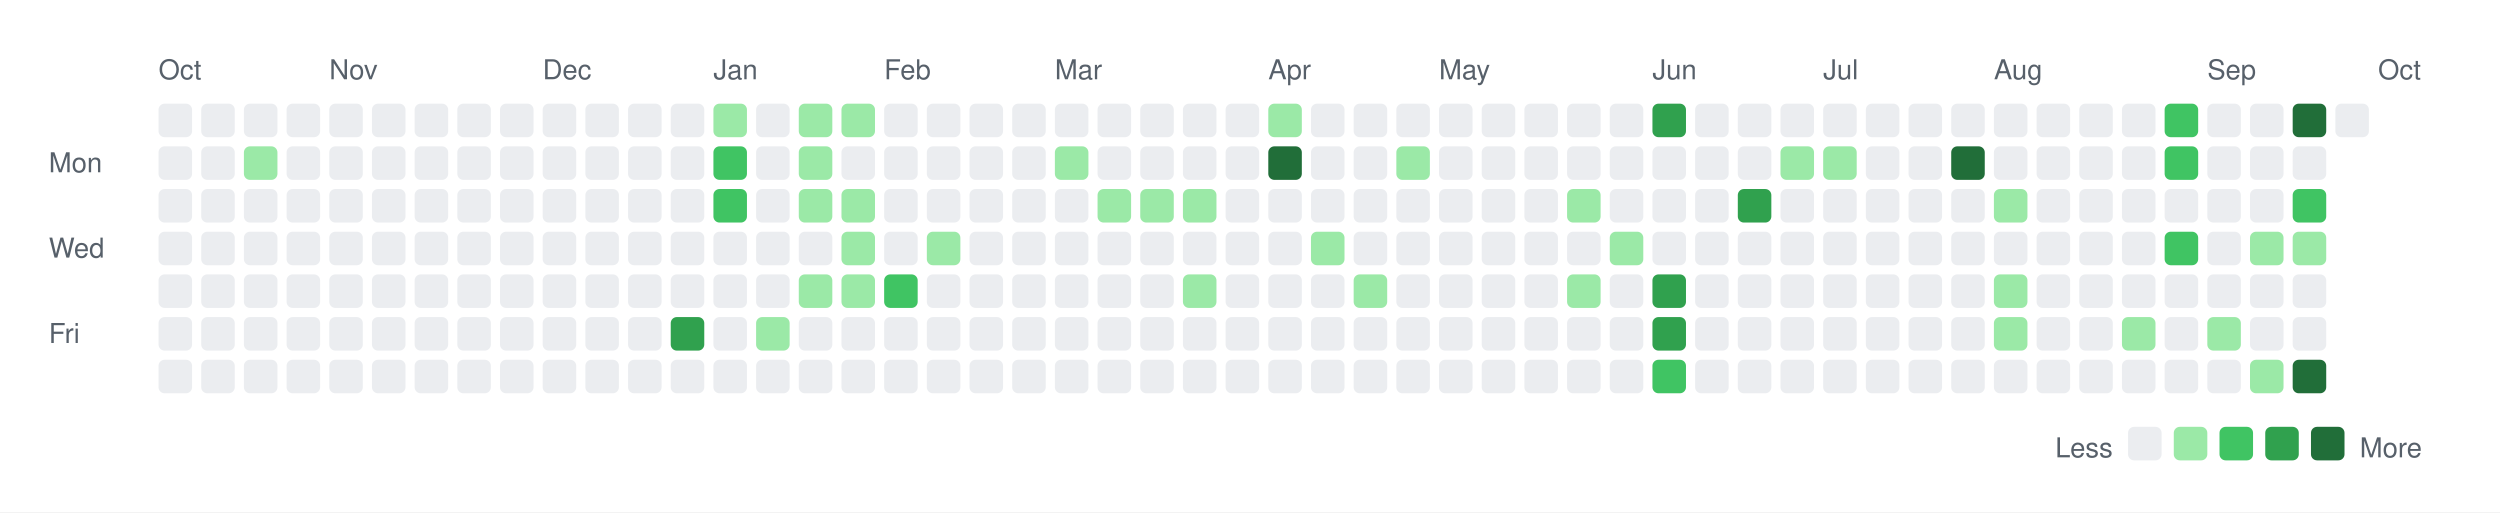
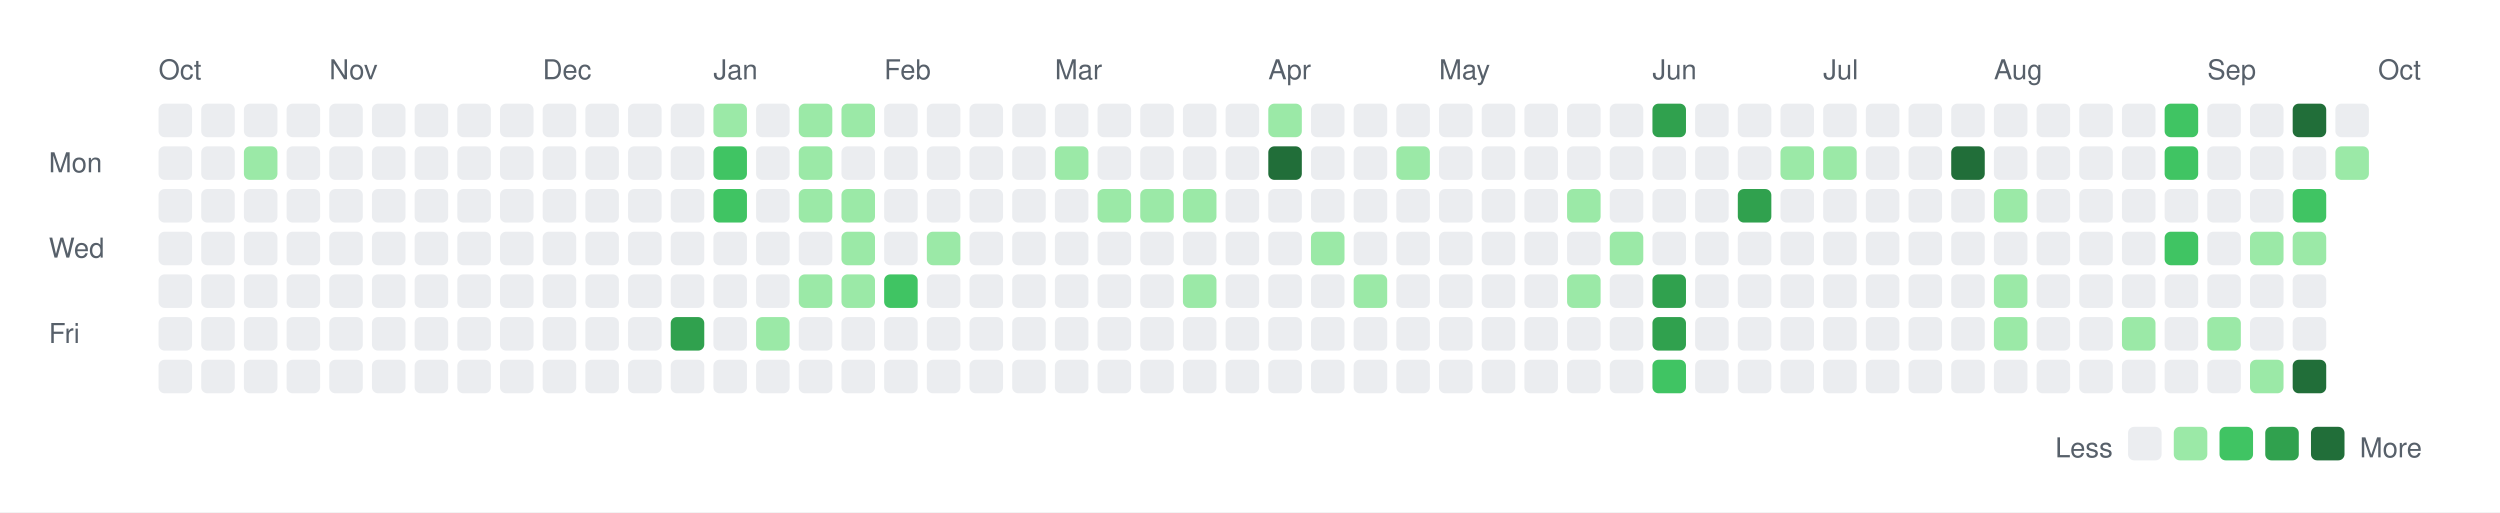
<svg xmlns="http://www.w3.org/2000/svg" width="820" height="168">
  <rect width="820" height="168" fill="white" />
  <style>
    text { font-family: -apple-system, BlinkMacSystemFont, "Segoe UI", Helvetica, Arial, sans-serif; font-size: 9px; fill: #57606a; }
    .legend { font-size: 9px; }
  </style>
  <text x="52" y="26">Oct</text>
  <text x="108" y="26">Nov</text>
  <text x="178" y="26">Dec</text>
  <text x="234" y="26">Jan</text>
  <text x="290" y="26">Feb</text>
  <text x="346" y="26">Mar</text>
  <text x="416" y="26">Apr</text>
  <text x="472" y="26">May</text>
  <text x="542" y="26">Jun</text>
  <text x="598" y="26">Jul</text>
  <text x="654" y="26">Aug</text>
  <text x="724" y="26">Sep</text>
  <text x="780" y="26">Oct</text>
  <text x="16" y="56.5">Mon</text>
  <text x="16" y="84.5">Wed</text>
  <text x="16" y="112.5">Fri</text>
  <rect x="52" y="34" width="11" height="11" rx="2" ry="2" fill="#ebedf0" />
  <rect x="52" y="48" width="11" height="11" rx="2" ry="2" fill="#ebedf0" />
  <rect x="52" y="62" width="11" height="11" rx="2" ry="2" fill="#ebedf0" />
  <rect x="52" y="76" width="11" height="11" rx="2" ry="2" fill="#ebedf0" />
  <rect x="52" y="90" width="11" height="11" rx="2" ry="2" fill="#ebedf0" />
  <rect x="52" y="104" width="11" height="11" rx="2" ry="2" fill="#ebedf0" />
  <rect x="52" y="118" width="11" height="11" rx="2" ry="2" fill="#ebedf0" />
  <rect x="66" y="34" width="11" height="11" rx="2" ry="2" fill="#ebedf0" />
  <rect x="66" y="48" width="11" height="11" rx="2" ry="2" fill="#ebedf0" />
  <rect x="66" y="62" width="11" height="11" rx="2" ry="2" fill="#ebedf0" />
  <rect x="66" y="76" width="11" height="11" rx="2" ry="2" fill="#ebedf0" />
  <rect x="66" y="90" width="11" height="11" rx="2" ry="2" fill="#ebedf0" />
  <rect x="66" y="104" width="11" height="11" rx="2" ry="2" fill="#ebedf0" />
  <rect x="66" y="118" width="11" height="11" rx="2" ry="2" fill="#ebedf0" />
  <rect x="80" y="34" width="11" height="11" rx="2" ry="2" fill="#ebedf0" />
  <rect x="80" y="48" width="11" height="11" rx="2" ry="2" fill="#9be9a7" />
  <rect x="80" y="62" width="11" height="11" rx="2" ry="2" fill="#ebedf0" />
  <rect x="80" y="76" width="11" height="11" rx="2" ry="2" fill="#ebedf0" />
  <rect x="80" y="90" width="11" height="11" rx="2" ry="2" fill="#ebedf0" />
  <rect x="80" y="104" width="11" height="11" rx="2" ry="2" fill="#ebedf0" />
  <rect x="80" y="118" width="11" height="11" rx="2" ry="2" fill="#ebedf0" />
  <rect x="94" y="34" width="11" height="11" rx="2" ry="2" fill="#ebedf0" />
  <rect x="94" y="48" width="11" height="11" rx="2" ry="2" fill="#ebedf0" />
  <rect x="94" y="62" width="11" height="11" rx="2" ry="2" fill="#ebedf0" />
  <rect x="94" y="76" width="11" height="11" rx="2" ry="2" fill="#ebedf0" />
  <rect x="94" y="90" width="11" height="11" rx="2" ry="2" fill="#ebedf0" />
  <rect x="94" y="104" width="11" height="11" rx="2" ry="2" fill="#ebedf0" />
  <rect x="94" y="118" width="11" height="11" rx="2" ry="2" fill="#ebedf0" />
  <rect x="108" y="34" width="11" height="11" rx="2" ry="2" fill="#ebedf0" />
  <rect x="108" y="48" width="11" height="11" rx="2" ry="2" fill="#ebedf0" />
  <rect x="108" y="62" width="11" height="11" rx="2" ry="2" fill="#ebedf0" />
  <rect x="108" y="76" width="11" height="11" rx="2" ry="2" fill="#ebedf0" />
  <rect x="108" y="90" width="11" height="11" rx="2" ry="2" fill="#ebedf0" />
  <rect x="108" y="104" width="11" height="11" rx="2" ry="2" fill="#ebedf0" />
  <rect x="108" y="118" width="11" height="11" rx="2" ry="2" fill="#ebedf0" />
  <rect x="122" y="34" width="11" height="11" rx="2" ry="2" fill="#ebedf0" />
  <rect x="122" y="48" width="11" height="11" rx="2" ry="2" fill="#ebedf0" />
  <rect x="122" y="62" width="11" height="11" rx="2" ry="2" fill="#ebedf0" />
  <rect x="122" y="76" width="11" height="11" rx="2" ry="2" fill="#ebedf0" />
  <rect x="122" y="90" width="11" height="11" rx="2" ry="2" fill="#ebedf0" />
  <rect x="122" y="104" width="11" height="11" rx="2" ry="2" fill="#ebedf0" />
  <rect x="122" y="118" width="11" height="11" rx="2" ry="2" fill="#ebedf0" />
  <rect x="136" y="34" width="11" height="11" rx="2" ry="2" fill="#ebedf0" />
  <rect x="136" y="48" width="11" height="11" rx="2" ry="2" fill="#ebedf0" />
  <rect x="136" y="62" width="11" height="11" rx="2" ry="2" fill="#ebedf0" />
  <rect x="136" y="76" width="11" height="11" rx="2" ry="2" fill="#ebedf0" />
  <rect x="136" y="90" width="11" height="11" rx="2" ry="2" fill="#ebedf0" />
  <rect x="136" y="104" width="11" height="11" rx="2" ry="2" fill="#ebedf0" />
  <rect x="136" y="118" width="11" height="11" rx="2" ry="2" fill="#ebedf0" />
  <rect x="150" y="34" width="11" height="11" rx="2" ry="2" fill="#ebedf0" />
  <rect x="150" y="48" width="11" height="11" rx="2" ry="2" fill="#ebedf0" />
  <rect x="150" y="62" width="11" height="11" rx="2" ry="2" fill="#ebedf0" />
  <rect x="150" y="76" width="11" height="11" rx="2" ry="2" fill="#ebedf0" />
  <rect x="150" y="90" width="11" height="11" rx="2" ry="2" fill="#ebedf0" />
  <rect x="150" y="104" width="11" height="11" rx="2" ry="2" fill="#ebedf0" />
  <rect x="150" y="118" width="11" height="11" rx="2" ry="2" fill="#ebedf0" />
  <rect x="164" y="34" width="11" height="11" rx="2" ry="2" fill="#ebedf0" />
  <rect x="164" y="48" width="11" height="11" rx="2" ry="2" fill="#ebedf0" />
  <rect x="164" y="62" width="11" height="11" rx="2" ry="2" fill="#ebedf0" />
  <rect x="164" y="76" width="11" height="11" rx="2" ry="2" fill="#ebedf0" />
  <rect x="164" y="90" width="11" height="11" rx="2" ry="2" fill="#ebedf0" />
  <rect x="164" y="104" width="11" height="11" rx="2" ry="2" fill="#ebedf0" />
  <rect x="164" y="118" width="11" height="11" rx="2" ry="2" fill="#ebedf0" />
  <rect x="178" y="34" width="11" height="11" rx="2" ry="2" fill="#ebedf0" />
  <rect x="178" y="48" width="11" height="11" rx="2" ry="2" fill="#ebedf0" />
  <rect x="178" y="62" width="11" height="11" rx="2" ry="2" fill="#ebedf0" />
  <rect x="178" y="76" width="11" height="11" rx="2" ry="2" fill="#ebedf0" />
  <rect x="178" y="90" width="11" height="11" rx="2" ry="2" fill="#ebedf0" />
  <rect x="178" y="104" width="11" height="11" rx="2" ry="2" fill="#ebedf0" />
  <rect x="178" y="118" width="11" height="11" rx="2" ry="2" fill="#ebedf0" />
  <rect x="192" y="34" width="11" height="11" rx="2" ry="2" fill="#ebedf0" />
  <rect x="192" y="48" width="11" height="11" rx="2" ry="2" fill="#ebedf0" />
  <rect x="192" y="62" width="11" height="11" rx="2" ry="2" fill="#ebedf0" />
  <rect x="192" y="76" width="11" height="11" rx="2" ry="2" fill="#ebedf0" />
  <rect x="192" y="90" width="11" height="11" rx="2" ry="2" fill="#ebedf0" />
  <rect x="192" y="104" width="11" height="11" rx="2" ry="2" fill="#ebedf0" />
  <rect x="192" y="118" width="11" height="11" rx="2" ry="2" fill="#ebedf0" />
  <rect x="206" y="34" width="11" height="11" rx="2" ry="2" fill="#ebedf0" />
  <rect x="206" y="48" width="11" height="11" rx="2" ry="2" fill="#ebedf0" />
  <rect x="206" y="62" width="11" height="11" rx="2" ry="2" fill="#ebedf0" />
  <rect x="206" y="76" width="11" height="11" rx="2" ry="2" fill="#ebedf0" />
  <rect x="206" y="90" width="11" height="11" rx="2" ry="2" fill="#ebedf0" />
  <rect x="206" y="104" width="11" height="11" rx="2" ry="2" fill="#ebedf0" />
  <rect x="206" y="118" width="11" height="11" rx="2" ry="2" fill="#ebedf0" />
  <rect x="220" y="34" width="11" height="11" rx="2" ry="2" fill="#ebedf0" />
  <rect x="220" y="48" width="11" height="11" rx="2" ry="2" fill="#ebedf0" />
  <rect x="220" y="62" width="11" height="11" rx="2" ry="2" fill="#ebedf0" />
  <rect x="220" y="76" width="11" height="11" rx="2" ry="2" fill="#ebedf0" />
  <rect x="220" y="90" width="11" height="11" rx="2" ry="2" fill="#ebedf0" />
  <rect x="220" y="104" width="11" height="11" rx="2" ry="2" fill="#30a14e" />
  <rect x="220" y="118" width="11" height="11" rx="2" ry="2" fill="#ebedf0" />
  <rect x="234" y="34" width="11" height="11" rx="2" ry="2" fill="#9be9a7" />
  <rect x="234" y="48" width="11" height="11" rx="2" ry="2" fill="#40c463" />
  <rect x="234" y="62" width="11" height="11" rx="2" ry="2" fill="#40c463" />
  <rect x="234" y="76" width="11" height="11" rx="2" ry="2" fill="#ebedf0" />
  <rect x="234" y="90" width="11" height="11" rx="2" ry="2" fill="#ebedf0" />
  <rect x="234" y="104" width="11" height="11" rx="2" ry="2" fill="#ebedf0" />
  <rect x="234" y="118" width="11" height="11" rx="2" ry="2" fill="#ebedf0" />
  <rect x="248" y="34" width="11" height="11" rx="2" ry="2" fill="#ebedf0" />
  <rect x="248" y="48" width="11" height="11" rx="2" ry="2" fill="#ebedf0" />
  <rect x="248" y="62" width="11" height="11" rx="2" ry="2" fill="#ebedf0" />
  <rect x="248" y="76" width="11" height="11" rx="2" ry="2" fill="#ebedf0" />
  <rect x="248" y="90" width="11" height="11" rx="2" ry="2" fill="#ebedf0" />
  <rect x="248" y="104" width="11" height="11" rx="2" ry="2" fill="#9be9a7" />
  <rect x="248" y="118" width="11" height="11" rx="2" ry="2" fill="#ebedf0" />
  <rect x="262" y="34" width="11" height="11" rx="2" ry="2" fill="#9be9a7" />
  <rect x="262" y="48" width="11" height="11" rx="2" ry="2" fill="#9be9a7" />
  <rect x="262" y="62" width="11" height="11" rx="2" ry="2" fill="#9be9a7" />
  <rect x="262" y="76" width="11" height="11" rx="2" ry="2" fill="#ebedf0" />
  <rect x="262" y="90" width="11" height="11" rx="2" ry="2" fill="#9be9a7" />
  <rect x="262" y="104" width="11" height="11" rx="2" ry="2" fill="#ebedf0" />
  <rect x="262" y="118" width="11" height="11" rx="2" ry="2" fill="#ebedf0" />
  <rect x="276" y="34" width="11" height="11" rx="2" ry="2" fill="#9be9a7" />
  <rect x="276" y="48" width="11" height="11" rx="2" ry="2" fill="#ebedf0" />
  <rect x="276" y="62" width="11" height="11" rx="2" ry="2" fill="#9be9a7" />
  <rect x="276" y="76" width="11" height="11" rx="2" ry="2" fill="#9be9a7" />
  <rect x="276" y="90" width="11" height="11" rx="2" ry="2" fill="#9be9a7" />
  <rect x="276" y="104" width="11" height="11" rx="2" ry="2" fill="#ebedf0" />
  <rect x="276" y="118" width="11" height="11" rx="2" ry="2" fill="#ebedf0" />
  <rect x="290" y="34" width="11" height="11" rx="2" ry="2" fill="#ebedf0" />
  <rect x="290" y="48" width="11" height="11" rx="2" ry="2" fill="#ebedf0" />
  <rect x="290" y="62" width="11" height="11" rx="2" ry="2" fill="#ebedf0" />
  <rect x="290" y="76" width="11" height="11" rx="2" ry="2" fill="#ebedf0" />
  <rect x="290" y="90" width="11" height="11" rx="2" ry="2" fill="#40c463" />
  <rect x="290" y="104" width="11" height="11" rx="2" ry="2" fill="#ebedf0" />
  <rect x="290" y="118" width="11" height="11" rx="2" ry="2" fill="#ebedf0" />
  <rect x="304" y="34" width="11" height="11" rx="2" ry="2" fill="#ebedf0" />
  <rect x="304" y="48" width="11" height="11" rx="2" ry="2" fill="#ebedf0" />
  <rect x="304" y="62" width="11" height="11" rx="2" ry="2" fill="#ebedf0" />
  <rect x="304" y="76" width="11" height="11" rx="2" ry="2" fill="#9be9a7" />
  <rect x="304" y="90" width="11" height="11" rx="2" ry="2" fill="#ebedf0" />
  <rect x="304" y="104" width="11" height="11" rx="2" ry="2" fill="#ebedf0" />
  <rect x="304" y="118" width="11" height="11" rx="2" ry="2" fill="#ebedf0" />
  <rect x="318" y="34" width="11" height="11" rx="2" ry="2" fill="#ebedf0" />
  <rect x="318" y="48" width="11" height="11" rx="2" ry="2" fill="#ebedf0" />
  <rect x="318" y="62" width="11" height="11" rx="2" ry="2" fill="#ebedf0" />
  <rect x="318" y="76" width="11" height="11" rx="2" ry="2" fill="#ebedf0" />
  <rect x="318" y="90" width="11" height="11" rx="2" ry="2" fill="#ebedf0" />
  <rect x="318" y="104" width="11" height="11" rx="2" ry="2" fill="#ebedf0" />
  <rect x="318" y="118" width="11" height="11" rx="2" ry="2" fill="#ebedf0" />
  <rect x="332" y="34" width="11" height="11" rx="2" ry="2" fill="#ebedf0" />
  <rect x="332" y="48" width="11" height="11" rx="2" ry="2" fill="#ebedf0" />
  <rect x="332" y="62" width="11" height="11" rx="2" ry="2" fill="#ebedf0" />
  <rect x="332" y="76" width="11" height="11" rx="2" ry="2" fill="#ebedf0" />
  <rect x="332" y="90" width="11" height="11" rx="2" ry="2" fill="#ebedf0" />
  <rect x="332" y="104" width="11" height="11" rx="2" ry="2" fill="#ebedf0" />
  <rect x="332" y="118" width="11" height="11" rx="2" ry="2" fill="#ebedf0" />
  <rect x="346" y="34" width="11" height="11" rx="2" ry="2" fill="#ebedf0" />
  <rect x="346" y="48" width="11" height="11" rx="2" ry="2" fill="#9be9a7" />
  <rect x="346" y="62" width="11" height="11" rx="2" ry="2" fill="#ebedf0" />
  <rect x="346" y="76" width="11" height="11" rx="2" ry="2" fill="#ebedf0" />
  <rect x="346" y="90" width="11" height="11" rx="2" ry="2" fill="#ebedf0" />
  <rect x="346" y="104" width="11" height="11" rx="2" ry="2" fill="#ebedf0" />
  <rect x="346" y="118" width="11" height="11" rx="2" ry="2" fill="#ebedf0" />
  <rect x="360" y="34" width="11" height="11" rx="2" ry="2" fill="#ebedf0" />
  <rect x="360" y="48" width="11" height="11" rx="2" ry="2" fill="#ebedf0" />
  <rect x="360" y="62" width="11" height="11" rx="2" ry="2" fill="#9be9a7" />
  <rect x="360" y="76" width="11" height="11" rx="2" ry="2" fill="#ebedf0" />
  <rect x="360" y="90" width="11" height="11" rx="2" ry="2" fill="#ebedf0" />
  <rect x="360" y="104" width="11" height="11" rx="2" ry="2" fill="#ebedf0" />
  <rect x="360" y="118" width="11" height="11" rx="2" ry="2" fill="#ebedf0" />
  <rect x="374" y="34" width="11" height="11" rx="2" ry="2" fill="#ebedf0" />
  <rect x="374" y="48" width="11" height="11" rx="2" ry="2" fill="#ebedf0" />
  <rect x="374" y="62" width="11" height="11" rx="2" ry="2" fill="#9be9a7" />
  <rect x="374" y="76" width="11" height="11" rx="2" ry="2" fill="#ebedf0" />
  <rect x="374" y="90" width="11" height="11" rx="2" ry="2" fill="#ebedf0" />
  <rect x="374" y="104" width="11" height="11" rx="2" ry="2" fill="#ebedf0" />
  <rect x="374" y="118" width="11" height="11" rx="2" ry="2" fill="#ebedf0" />
  <rect x="388" y="34" width="11" height="11" rx="2" ry="2" fill="#ebedf0" />
  <rect x="388" y="48" width="11" height="11" rx="2" ry="2" fill="#ebedf0" />
  <rect x="388" y="62" width="11" height="11" rx="2" ry="2" fill="#9be9a7" />
  <rect x="388" y="76" width="11" height="11" rx="2" ry="2" fill="#ebedf0" />
  <rect x="388" y="90" width="11" height="11" rx="2" ry="2" fill="#9be9a7" />
  <rect x="388" y="104" width="11" height="11" rx="2" ry="2" fill="#ebedf0" />
  <rect x="388" y="118" width="11" height="11" rx="2" ry="2" fill="#ebedf0" />
  <rect x="402" y="34" width="11" height="11" rx="2" ry="2" fill="#ebedf0" />
  <rect x="402" y="48" width="11" height="11" rx="2" ry="2" fill="#ebedf0" />
  <rect x="402" y="62" width="11" height="11" rx="2" ry="2" fill="#ebedf0" />
  <rect x="402" y="76" width="11" height="11" rx="2" ry="2" fill="#ebedf0" />
  <rect x="402" y="90" width="11" height="11" rx="2" ry="2" fill="#ebedf0" />
  <rect x="402" y="104" width="11" height="11" rx="2" ry="2" fill="#ebedf0" />
  <rect x="402" y="118" width="11" height="11" rx="2" ry="2" fill="#ebedf0" />
  <rect x="416" y="34" width="11" height="11" rx="2" ry="2" fill="#9be9a7" />
  <rect x="416" y="48" width="11" height="11" rx="2" ry="2" fill="#216e39" />
  <rect x="416" y="62" width="11" height="11" rx="2" ry="2" fill="#ebedf0" />
  <rect x="416" y="76" width="11" height="11" rx="2" ry="2" fill="#ebedf0" />
  <rect x="416" y="90" width="11" height="11" rx="2" ry="2" fill="#ebedf0" />
  <rect x="416" y="104" width="11" height="11" rx="2" ry="2" fill="#ebedf0" />
  <rect x="416" y="118" width="11" height="11" rx="2" ry="2" fill="#ebedf0" />
  <rect x="430" y="34" width="11" height="11" rx="2" ry="2" fill="#ebedf0" />
  <rect x="430" y="48" width="11" height="11" rx="2" ry="2" fill="#ebedf0" />
  <rect x="430" y="62" width="11" height="11" rx="2" ry="2" fill="#ebedf0" />
  <rect x="430" y="76" width="11" height="11" rx="2" ry="2" fill="#9be9a7" />
  <rect x="430" y="90" width="11" height="11" rx="2" ry="2" fill="#ebedf0" />
  <rect x="430" y="104" width="11" height="11" rx="2" ry="2" fill="#ebedf0" />
  <rect x="430" y="118" width="11" height="11" rx="2" ry="2" fill="#ebedf0" />
  <rect x="444" y="34" width="11" height="11" rx="2" ry="2" fill="#ebedf0" />
  <rect x="444" y="48" width="11" height="11" rx="2" ry="2" fill="#ebedf0" />
  <rect x="444" y="62" width="11" height="11" rx="2" ry="2" fill="#ebedf0" />
  <rect x="444" y="76" width="11" height="11" rx="2" ry="2" fill="#ebedf0" />
  <rect x="444" y="90" width="11" height="11" rx="2" ry="2" fill="#9be9a7" />
  <rect x="444" y="104" width="11" height="11" rx="2" ry="2" fill="#ebedf0" />
  <rect x="444" y="118" width="11" height="11" rx="2" ry="2" fill="#ebedf0" />
  <rect x="458" y="34" width="11" height="11" rx="2" ry="2" fill="#ebedf0" />
  <rect x="458" y="48" width="11" height="11" rx="2" ry="2" fill="#9be9a7" />
  <rect x="458" y="62" width="11" height="11" rx="2" ry="2" fill="#ebedf0" />
  <rect x="458" y="76" width="11" height="11" rx="2" ry="2" fill="#ebedf0" />
  <rect x="458" y="90" width="11" height="11" rx="2" ry="2" fill="#ebedf0" />
  <rect x="458" y="104" width="11" height="11" rx="2" ry="2" fill="#ebedf0" />
  <rect x="458" y="118" width="11" height="11" rx="2" ry="2" fill="#ebedf0" />
  <rect x="472" y="34" width="11" height="11" rx="2" ry="2" fill="#ebedf0" />
  <rect x="472" y="48" width="11" height="11" rx="2" ry="2" fill="#ebedf0" />
  <rect x="472" y="62" width="11" height="11" rx="2" ry="2" fill="#ebedf0" />
  <rect x="472" y="76" width="11" height="11" rx="2" ry="2" fill="#ebedf0" />
  <rect x="472" y="90" width="11" height="11" rx="2" ry="2" fill="#ebedf0" />
  <rect x="472" y="104" width="11" height="11" rx="2" ry="2" fill="#ebedf0" />
  <rect x="472" y="118" width="11" height="11" rx="2" ry="2" fill="#ebedf0" />
  <rect x="486" y="34" width="11" height="11" rx="2" ry="2" fill="#ebedf0" />
  <rect x="486" y="48" width="11" height="11" rx="2" ry="2" fill="#ebedf0" />
  <rect x="486" y="62" width="11" height="11" rx="2" ry="2" fill="#ebedf0" />
  <rect x="486" y="76" width="11" height="11" rx="2" ry="2" fill="#ebedf0" />
  <rect x="486" y="90" width="11" height="11" rx="2" ry="2" fill="#ebedf0" />
  <rect x="486" y="104" width="11" height="11" rx="2" ry="2" fill="#ebedf0" />
  <rect x="486" y="118" width="11" height="11" rx="2" ry="2" fill="#ebedf0" />
  <rect x="500" y="34" width="11" height="11" rx="2" ry="2" fill="#ebedf0" />
  <rect x="500" y="48" width="11" height="11" rx="2" ry="2" fill="#ebedf0" />
  <rect x="500" y="62" width="11" height="11" rx="2" ry="2" fill="#ebedf0" />
  <rect x="500" y="76" width="11" height="11" rx="2" ry="2" fill="#ebedf0" />
  <rect x="500" y="90" width="11" height="11" rx="2" ry="2" fill="#ebedf0" />
  <rect x="500" y="104" width="11" height="11" rx="2" ry="2" fill="#ebedf0" />
  <rect x="500" y="118" width="11" height="11" rx="2" ry="2" fill="#ebedf0" />
  <rect x="514" y="34" width="11" height="11" rx="2" ry="2" fill="#ebedf0" />
  <rect x="514" y="48" width="11" height="11" rx="2" ry="2" fill="#ebedf0" />
  <rect x="514" y="62" width="11" height="11" rx="2" ry="2" fill="#9be9a7" />
  <rect x="514" y="76" width="11" height="11" rx="2" ry="2" fill="#ebedf0" />
  <rect x="514" y="90" width="11" height="11" rx="2" ry="2" fill="#9be9a7" />
  <rect x="514" y="104" width="11" height="11" rx="2" ry="2" fill="#ebedf0" />
  <rect x="514" y="118" width="11" height="11" rx="2" ry="2" fill="#ebedf0" />
  <rect x="528" y="34" width="11" height="11" rx="2" ry="2" fill="#ebedf0" />
  <rect x="528" y="48" width="11" height="11" rx="2" ry="2" fill="#ebedf0" />
  <rect x="528" y="62" width="11" height="11" rx="2" ry="2" fill="#ebedf0" />
  <rect x="528" y="76" width="11" height="11" rx="2" ry="2" fill="#9be9a7" />
  <rect x="528" y="90" width="11" height="11" rx="2" ry="2" fill="#ebedf0" />
  <rect x="528" y="104" width="11" height="11" rx="2" ry="2" fill="#ebedf0" />
  <rect x="528" y="118" width="11" height="11" rx="2" ry="2" fill="#ebedf0" />
  <rect x="542" y="34" width="11" height="11" rx="2" ry="2" fill="#30a14e" />
  <rect x="542" y="48" width="11" height="11" rx="2" ry="2" fill="#ebedf0" />
  <rect x="542" y="62" width="11" height="11" rx="2" ry="2" fill="#ebedf0" />
  <rect x="542" y="76" width="11" height="11" rx="2" ry="2" fill="#ebedf0" />
  <rect x="542" y="90" width="11" height="11" rx="2" ry="2" fill="#30a14e" />
  <rect x="542" y="104" width="11" height="11" rx="2" ry="2" fill="#30a14e" />
  <rect x="542" y="118" width="11" height="11" rx="2" ry="2" fill="#40c463" />
  <rect x="556" y="34" width="11" height="11" rx="2" ry="2" fill="#ebedf0" />
  <rect x="556" y="48" width="11" height="11" rx="2" ry="2" fill="#ebedf0" />
  <rect x="556" y="62" width="11" height="11" rx="2" ry="2" fill="#ebedf0" />
  <rect x="556" y="76" width="11" height="11" rx="2" ry="2" fill="#ebedf0" />
  <rect x="556" y="90" width="11" height="11" rx="2" ry="2" fill="#ebedf0" />
  <rect x="556" y="104" width="11" height="11" rx="2" ry="2" fill="#ebedf0" />
  <rect x="556" y="118" width="11" height="11" rx="2" ry="2" fill="#ebedf0" />
  <rect x="570" y="34" width="11" height="11" rx="2" ry="2" fill="#ebedf0" />
  <rect x="570" y="48" width="11" height="11" rx="2" ry="2" fill="#ebedf0" />
  <rect x="570" y="62" width="11" height="11" rx="2" ry="2" fill="#30a14e" />
  <rect x="570" y="76" width="11" height="11" rx="2" ry="2" fill="#ebedf0" />
  <rect x="570" y="90" width="11" height="11" rx="2" ry="2" fill="#ebedf0" />
  <rect x="570" y="104" width="11" height="11" rx="2" ry="2" fill="#ebedf0" />
  <rect x="570" y="118" width="11" height="11" rx="2" ry="2" fill="#ebedf0" />
  <rect x="584" y="34" width="11" height="11" rx="2" ry="2" fill="#ebedf0" />
  <rect x="584" y="48" width="11" height="11" rx="2" ry="2" fill="#9be9a7" />
  <rect x="584" y="62" width="11" height="11" rx="2" ry="2" fill="#ebedf0" />
  <rect x="584" y="76" width="11" height="11" rx="2" ry="2" fill="#ebedf0" />
  <rect x="584" y="90" width="11" height="11" rx="2" ry="2" fill="#ebedf0" />
  <rect x="584" y="104" width="11" height="11" rx="2" ry="2" fill="#ebedf0" />
  <rect x="584" y="118" width="11" height="11" rx="2" ry="2" fill="#ebedf0" />
  <rect x="598" y="34" width="11" height="11" rx="2" ry="2" fill="#ebedf0" />
  <rect x="598" y="48" width="11" height="11" rx="2" ry="2" fill="#9be9a7" />
  <rect x="598" y="62" width="11" height="11" rx="2" ry="2" fill="#ebedf0" />
  <rect x="598" y="76" width="11" height="11" rx="2" ry="2" fill="#ebedf0" />
  <rect x="598" y="90" width="11" height="11" rx="2" ry="2" fill="#ebedf0" />
  <rect x="598" y="104" width="11" height="11" rx="2" ry="2" fill="#ebedf0" />
  <rect x="598" y="118" width="11" height="11" rx="2" ry="2" fill="#ebedf0" />
  <rect x="612" y="34" width="11" height="11" rx="2" ry="2" fill="#ebedf0" />
  <rect x="612" y="48" width="11" height="11" rx="2" ry="2" fill="#ebedf0" />
  <rect x="612" y="62" width="11" height="11" rx="2" ry="2" fill="#ebedf0" />
  <rect x="612" y="76" width="11" height="11" rx="2" ry="2" fill="#ebedf0" />
  <rect x="612" y="90" width="11" height="11" rx="2" ry="2" fill="#ebedf0" />
  <rect x="612" y="104" width="11" height="11" rx="2" ry="2" fill="#ebedf0" />
  <rect x="612" y="118" width="11" height="11" rx="2" ry="2" fill="#ebedf0" />
  <rect x="626" y="34" width="11" height="11" rx="2" ry="2" fill="#ebedf0" />
  <rect x="626" y="48" width="11" height="11" rx="2" ry="2" fill="#ebedf0" />
  <rect x="626" y="62" width="11" height="11" rx="2" ry="2" fill="#ebedf0" />
  <rect x="626" y="76" width="11" height="11" rx="2" ry="2" fill="#ebedf0" />
  <rect x="626" y="90" width="11" height="11" rx="2" ry="2" fill="#ebedf0" />
  <rect x="626" y="104" width="11" height="11" rx="2" ry="2" fill="#ebedf0" />
  <rect x="626" y="118" width="11" height="11" rx="2" ry="2" fill="#ebedf0" />
  <rect x="640" y="34" width="11" height="11" rx="2" ry="2" fill="#ebedf0" />
  <rect x="640" y="48" width="11" height="11" rx="2" ry="2" fill="#216e39" />
  <rect x="640" y="62" width="11" height="11" rx="2" ry="2" fill="#ebedf0" />
  <rect x="640" y="76" width="11" height="11" rx="2" ry="2" fill="#ebedf0" />
  <rect x="640" y="90" width="11" height="11" rx="2" ry="2" fill="#ebedf0" />
  <rect x="640" y="104" width="11" height="11" rx="2" ry="2" fill="#ebedf0" />
  <rect x="640" y="118" width="11" height="11" rx="2" ry="2" fill="#ebedf0" />
  <rect x="654" y="34" width="11" height="11" rx="2" ry="2" fill="#ebedf0" />
  <rect x="654" y="48" width="11" height="11" rx="2" ry="2" fill="#ebedf0" />
  <rect x="654" y="62" width="11" height="11" rx="2" ry="2" fill="#9be9a7" />
  <rect x="654" y="76" width="11" height="11" rx="2" ry="2" fill="#ebedf0" />
  <rect x="654" y="90" width="11" height="11" rx="2" ry="2" fill="#9be9a7" />
  <rect x="654" y="104" width="11" height="11" rx="2" ry="2" fill="#9be9a7" />
  <rect x="654" y="118" width="11" height="11" rx="2" ry="2" fill="#ebedf0" />
  <rect x="668" y="34" width="11" height="11" rx="2" ry="2" fill="#ebedf0" />
  <rect x="668" y="48" width="11" height="11" rx="2" ry="2" fill="#ebedf0" />
  <rect x="668" y="62" width="11" height="11" rx="2" ry="2" fill="#ebedf0" />
  <rect x="668" y="76" width="11" height="11" rx="2" ry="2" fill="#ebedf0" />
  <rect x="668" y="90" width="11" height="11" rx="2" ry="2" fill="#ebedf0" />
  <rect x="668" y="104" width="11" height="11" rx="2" ry="2" fill="#ebedf0" />
  <rect x="668" y="118" width="11" height="11" rx="2" ry="2" fill="#ebedf0" />
  <rect x="682" y="34" width="11" height="11" rx="2" ry="2" fill="#ebedf0" />
  <rect x="682" y="48" width="11" height="11" rx="2" ry="2" fill="#ebedf0" />
  <rect x="682" y="62" width="11" height="11" rx="2" ry="2" fill="#ebedf0" />
  <rect x="682" y="76" width="11" height="11" rx="2" ry="2" fill="#ebedf0" />
  <rect x="682" y="90" width="11" height="11" rx="2" ry="2" fill="#ebedf0" />
  <rect x="682" y="104" width="11" height="11" rx="2" ry="2" fill="#ebedf0" />
  <rect x="682" y="118" width="11" height="11" rx="2" ry="2" fill="#ebedf0" />
  <rect x="696" y="34" width="11" height="11" rx="2" ry="2" fill="#ebedf0" />
  <rect x="696" y="48" width="11" height="11" rx="2" ry="2" fill="#ebedf0" />
  <rect x="696" y="62" width="11" height="11" rx="2" ry="2" fill="#ebedf0" />
  <rect x="696" y="76" width="11" height="11" rx="2" ry="2" fill="#ebedf0" />
  <rect x="696" y="90" width="11" height="11" rx="2" ry="2" fill="#ebedf0" />
  <rect x="696" y="104" width="11" height="11" rx="2" ry="2" fill="#9be9a7" />
  <rect x="696" y="118" width="11" height="11" rx="2" ry="2" fill="#ebedf0" />
  <rect x="710" y="34" width="11" height="11" rx="2" ry="2" fill="#40c463" />
  <rect x="710" y="48" width="11" height="11" rx="2" ry="2" fill="#40c463" />
  <rect x="710" y="62" width="11" height="11" rx="2" ry="2" fill="#ebedf0" />
  <rect x="710" y="76" width="11" height="11" rx="2" ry="2" fill="#40c463" />
  <rect x="710" y="90" width="11" height="11" rx="2" ry="2" fill="#ebedf0" />
  <rect x="710" y="104" width="11" height="11" rx="2" ry="2" fill="#ebedf0" />
  <rect x="710" y="118" width="11" height="11" rx="2" ry="2" fill="#ebedf0" />
  <rect x="724" y="34" width="11" height="11" rx="2" ry="2" fill="#ebedf0" />
  <rect x="724" y="48" width="11" height="11" rx="2" ry="2" fill="#ebedf0" />
  <rect x="724" y="62" width="11" height="11" rx="2" ry="2" fill="#ebedf0" />
  <rect x="724" y="76" width="11" height="11" rx="2" ry="2" fill="#ebedf0" />
  <rect x="724" y="90" width="11" height="11" rx="2" ry="2" fill="#ebedf0" />
  <rect x="724" y="104" width="11" height="11" rx="2" ry="2" fill="#9be9a7" />
  <rect x="724" y="118" width="11" height="11" rx="2" ry="2" fill="#ebedf0" />
  <rect x="738" y="34" width="11" height="11" rx="2" ry="2" fill="#ebedf0" />
  <rect x="738" y="48" width="11" height="11" rx="2" ry="2" fill="#ebedf0" />
  <rect x="738" y="62" width="11" height="11" rx="2" ry="2" fill="#ebedf0" />
  <rect x="738" y="76" width="11" height="11" rx="2" ry="2" fill="#9be9a7" />
  <rect x="738" y="90" width="11" height="11" rx="2" ry="2" fill="#ebedf0" />
  <rect x="738" y="104" width="11" height="11" rx="2" ry="2" fill="#ebedf0" />
  <rect x="738" y="118" width="11" height="11" rx="2" ry="2" fill="#9be9a7" />
  <rect x="752" y="34" width="11" height="11" rx="2" ry="2" fill="#216e39" />
  <rect x="752" y="48" width="11" height="11" rx="2" ry="2" fill="#ebedf0" />
  <rect x="752" y="62" width="11" height="11" rx="2" ry="2" fill="#40c463" />
  <rect x="752" y="76" width="11" height="11" rx="2" ry="2" fill="#9be9a7" />
  <rect x="752" y="90" width="11" height="11" rx="2" ry="2" fill="#ebedf0" />
  <rect x="752" y="104" width="11" height="11" rx="2" ry="2" fill="#ebedf0" />
  <rect x="752" y="118" width="11" height="11" rx="2" ry="2" fill="#216e39" />
  <rect x="766" y="34" width="11" height="11" rx="2" ry="2" fill="#ebedf0" />
+   <rect x="766" y="48" width="11" height="11" rx="2" ry="2" fill="#9be9a7" />
  <text x="693" y="150" text-anchor="end" class="legend">Less</text>
  <rect x="698" y="140" width="11" height="11" rx="2" ry="2" fill="#ebedf0" />
  <rect x="713" y="140" width="11" height="11" rx="2" ry="2" fill="#9be9a7" />
  <rect x="728" y="140" width="11" height="11" rx="2" ry="2" fill="#40c463" />
  <rect x="743" y="140" width="11" height="11" rx="2" ry="2" fill="#30a14e" />
  <rect x="758" y="140" width="11" height="11" rx="2" ry="2" fill="#216e39" />
  <text x="774" y="150" class="legend">More</text>
</svg>
